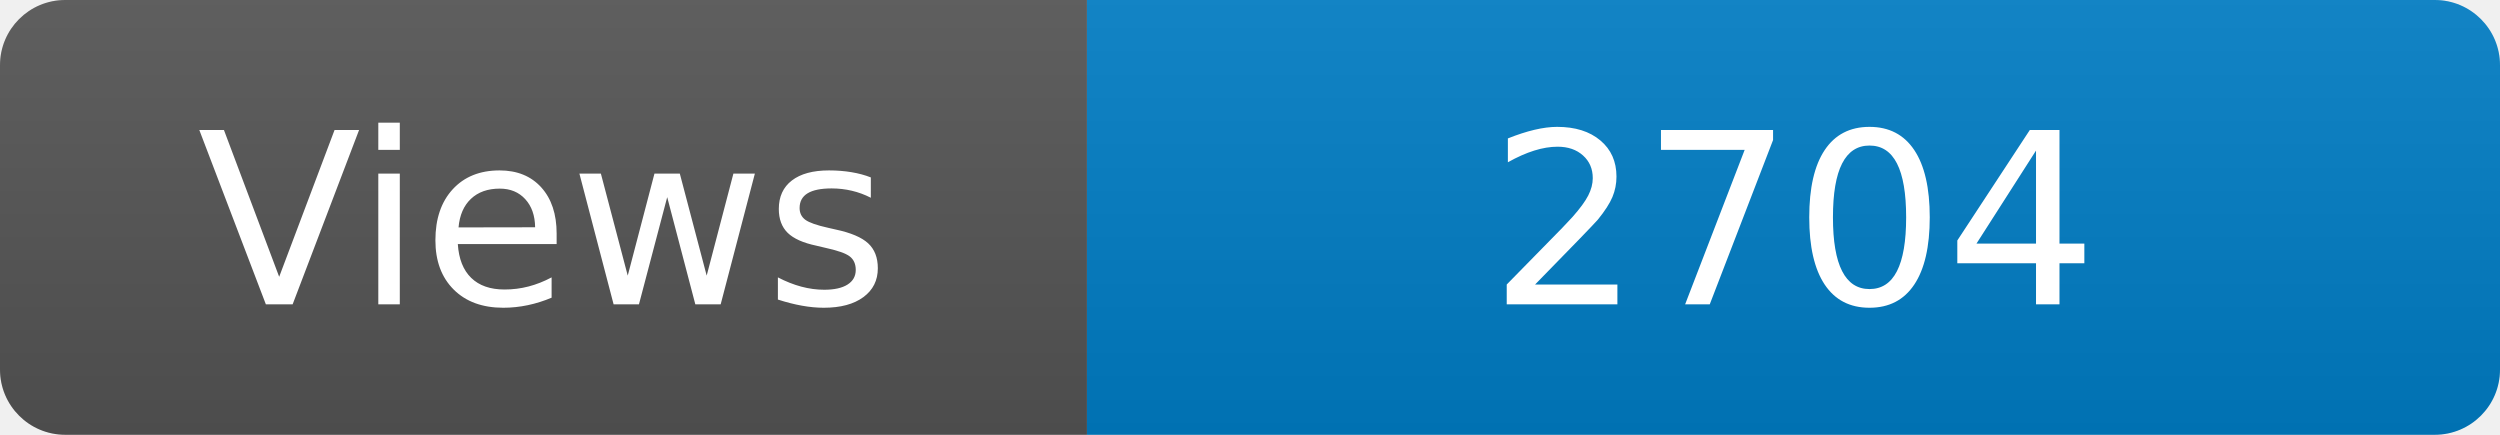
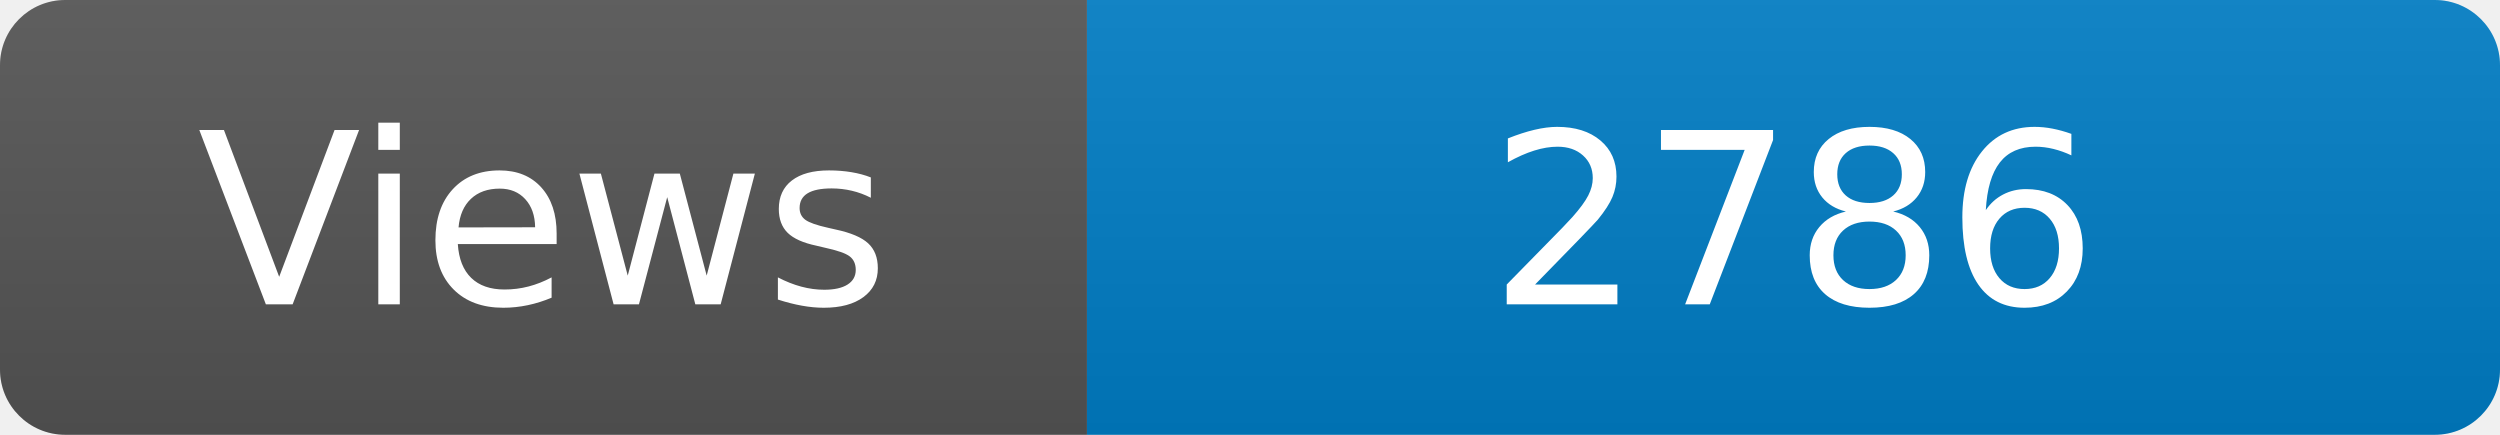
<svg xmlns="http://www.w3.org/2000/svg" width="115" height="20" role="img" aria-label="Maintained?: yes">
  <linearGradient id="s" x2="0" y2="100%">
    <stop offset="0" stop-color="#bbb" stop-opacity=".1" />
    <stop offset="1" stop-opacity=".1" />
  </linearGradient>
  <clipPath id="r">
    <rect width="115" height="20" rx="3" fill="#fff" />
  </clipPath>
  <g clip-path="url(#r)">
    <rect width="50" height="20" fill="#555" />
    <rect x="50" width="160" height="20" fill="#007ec6" />
    <rect width="115" height="20" fill="url(#s)" />
  </g>
  <g fill="#fff" text-anchor="middle" font-family="Verdana,Geneva,DejaVu Sans,sans-serif" font-size="110">
    <text x="250" y="140" transform="scale(.1)" fill="#fff">Views</text>
-     <text x="825" y="140" transform="scale(.1)" fill="#fff">2704</text>
+     <text x="825" y="140" transform="scale(.1)" fill="#fff">2786</text>
  </g>
</svg>
